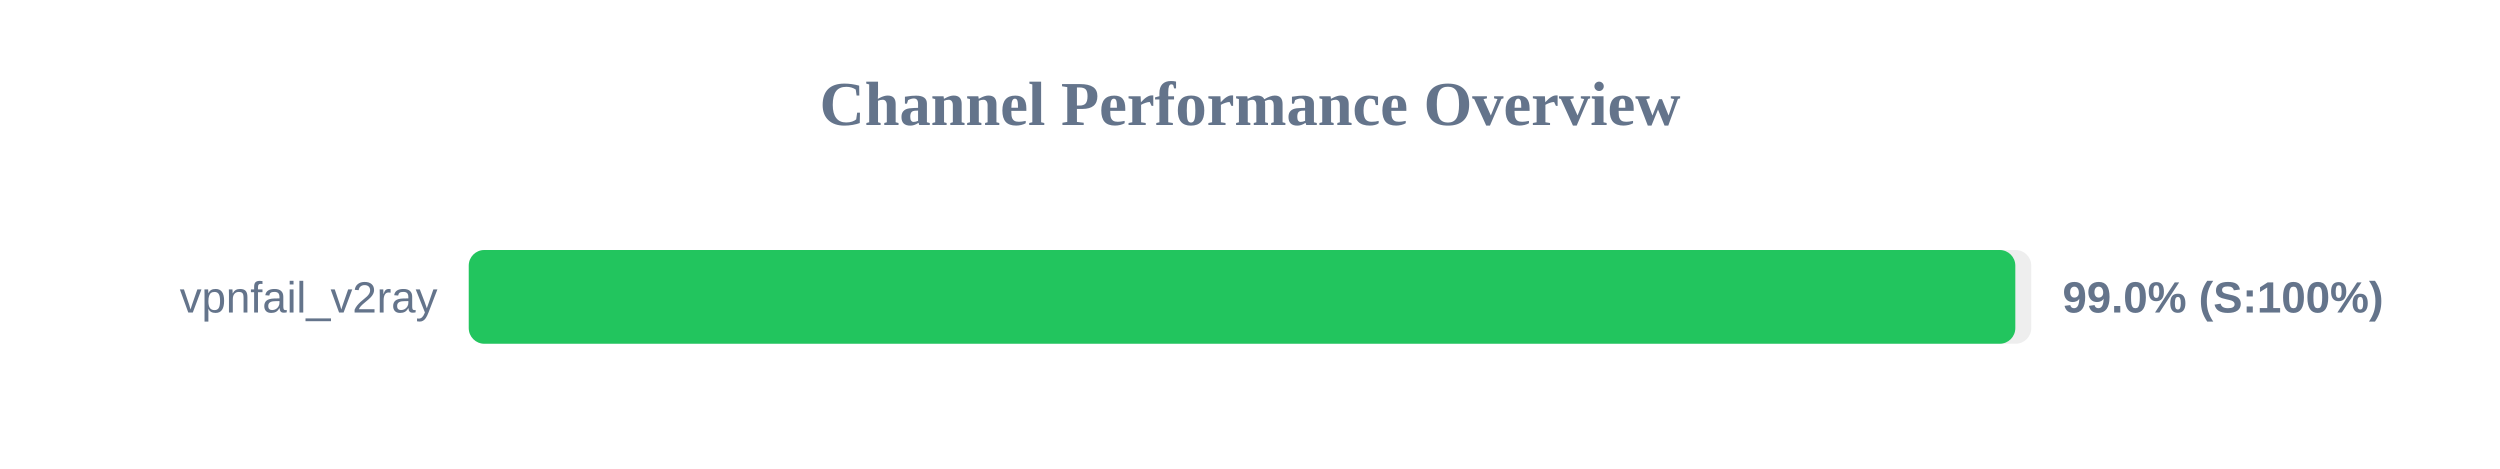
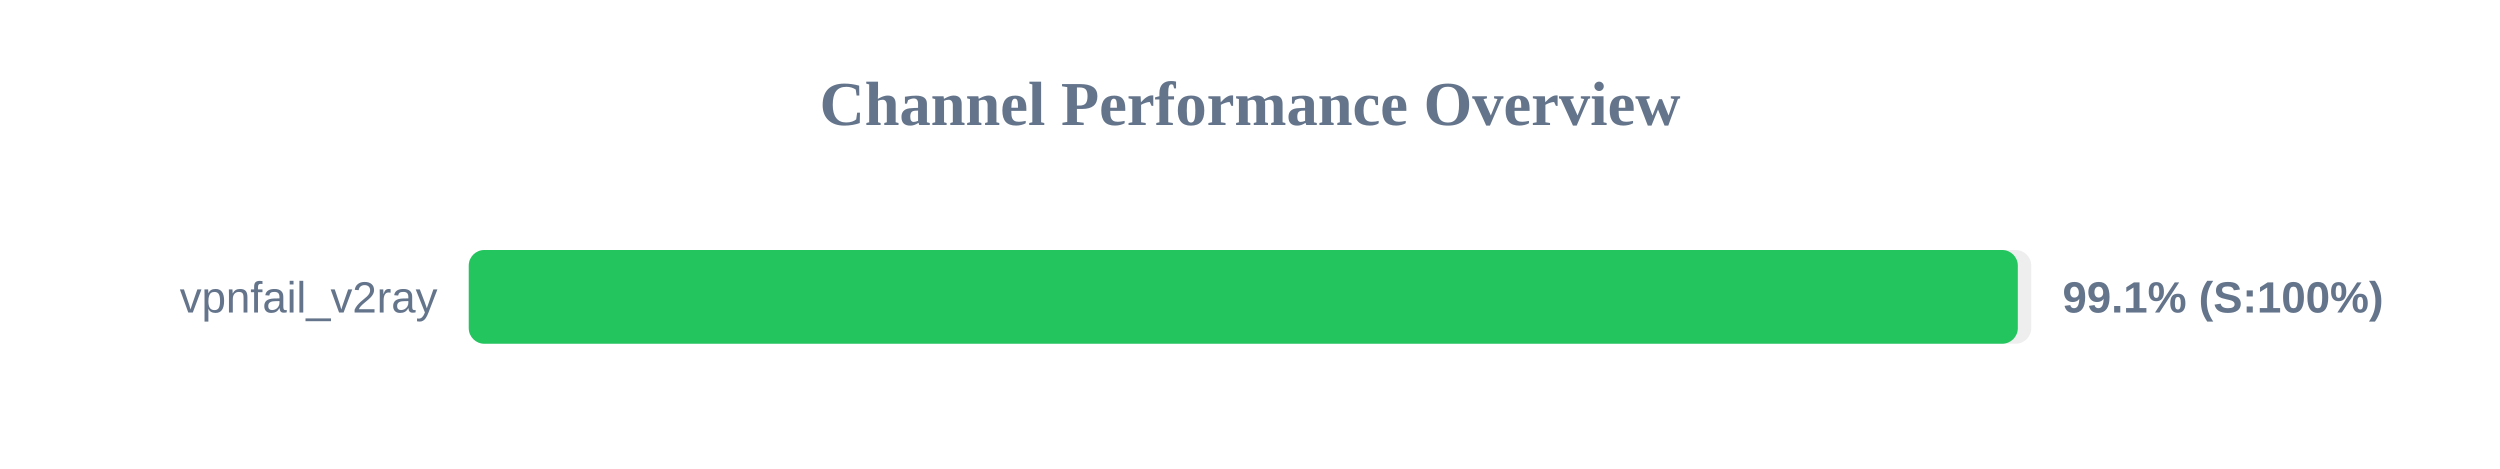
<svg xmlns="http://www.w3.org/2000/svg" width="800" height="150" version="1.1">
  <style>
        .row { font: 14px Arial; fill: #64748b; }
        .score { font: bold 14px Arial; fill: #64748b; }
    </style>
  <text x="400" y="40" text-anchor="middle" font-size="20px" font-weight="bold" fill="#64748b">Channel Performance Overview</text>
  <rect x="150" y="80" width="500" height="30" fill="#eee" rx="5" />
-   <rect x="150" y="80" width="494.9" height="30" fill="#22c55e" rx="5" />
+   <rect x="150" y="80" width="495.7" height="30" fill="#22c55e" rx="5" />
  <text x="140" y="100" text-anchor="end" class="row">vpnfail_v2ray</text>
-   <text x="660" y="100" text-anchor="start" class="score">99.0% (S:100%)</text>
+   <text x="660" y="100" text-anchor="start" class="score">99.1% (S:100%)</text>
</svg>
